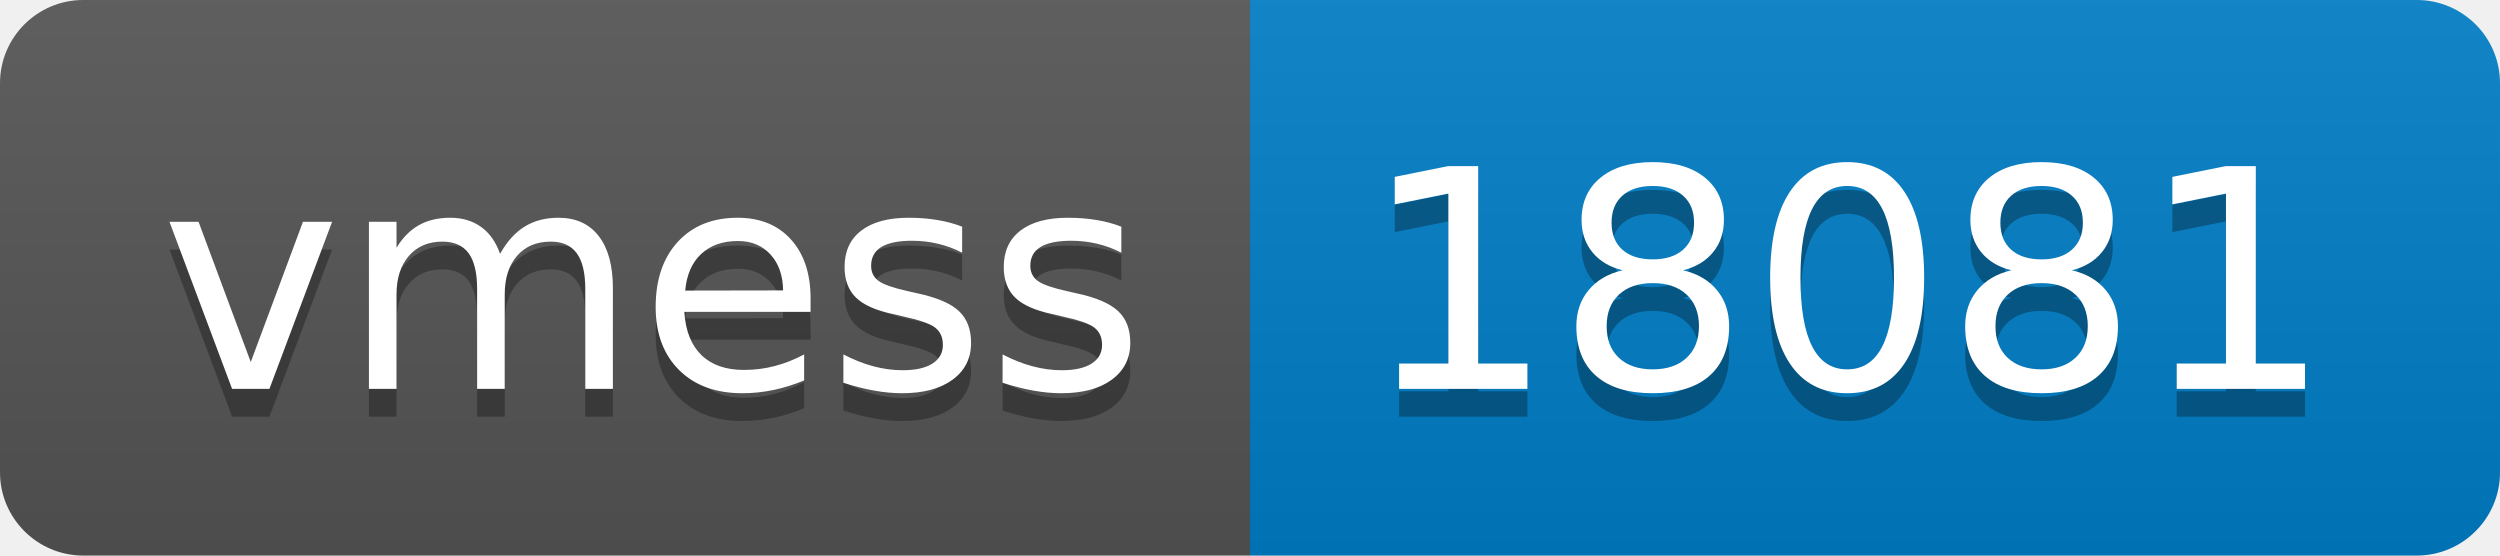
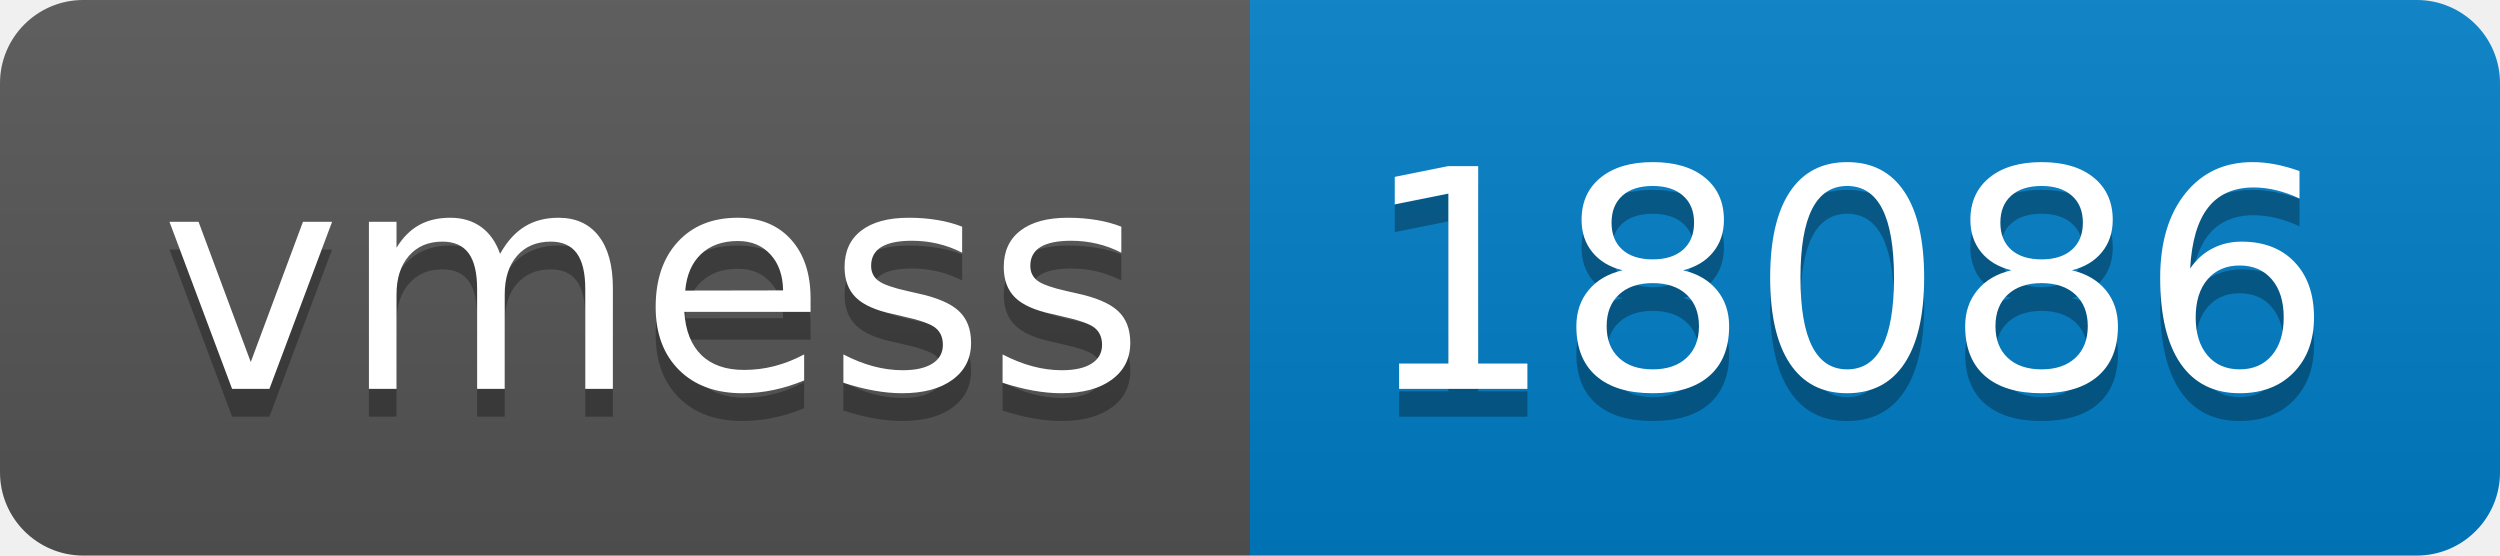
- <svg xmlns="http://www.w3.org/2000/svg" width="90" height="20" role="img" aria-label="vmess: 18081">
+ <svg xmlns="http://www.w3.org/2000/svg" width="90" height="20" role="img" aria-label="vmess: 18086">
  <linearGradient id="s" x2="0" y2="100%">
    <stop offset="0" stop-color="#bbb" stop-opacity=".1" />
    <stop offset="1" stop-opacity=".1" />
  </linearGradient>
  <clipPath id="r">
    <rect width="90" height="20" rx="3" fill="#fff" />
  </clipPath>
  <g clip-path="url(#r)">
    <rect width="45" height="20" fill="#555" />
    <rect x="45" width="45" height="20" fill="#007ec6" />
    <rect width="90" height="20" fill="url(#s)" />
  </g>
  <g fill="#fff" text-anchor="middle" font-family="Verdana,Geneva,DejaVu Sans,sans-serif" text-rendering="geometricPrecision" font-size="110">
    <text aria-hidden="true" x="235" y="150" fill="#010101" fill-opacity=".3" transform="scale(.1)" textLength="350">vmess</text>
    <text x="235" y="140" transform="scale(.1)" fill="#fff" textLength="350">vmess</text>
-     <text aria-hidden="true" x="665" y="150" fill="#010101" fill-opacity=".3" transform="scale(.1)" textLength="350">18081</text>
-     <text x="665" y="140" transform="scale(.1)" fill="#fff" textLength="350">18081</text>
+     <text aria-hidden="true" x="665" y="150" fill="#010101" fill-opacity=".3" transform="scale(.1)" textLength="350">18086</text>
+     <text x="665" y="140" transform="scale(.1)" fill="#fff" textLength="350">18086</text>
  </g>
</svg>
